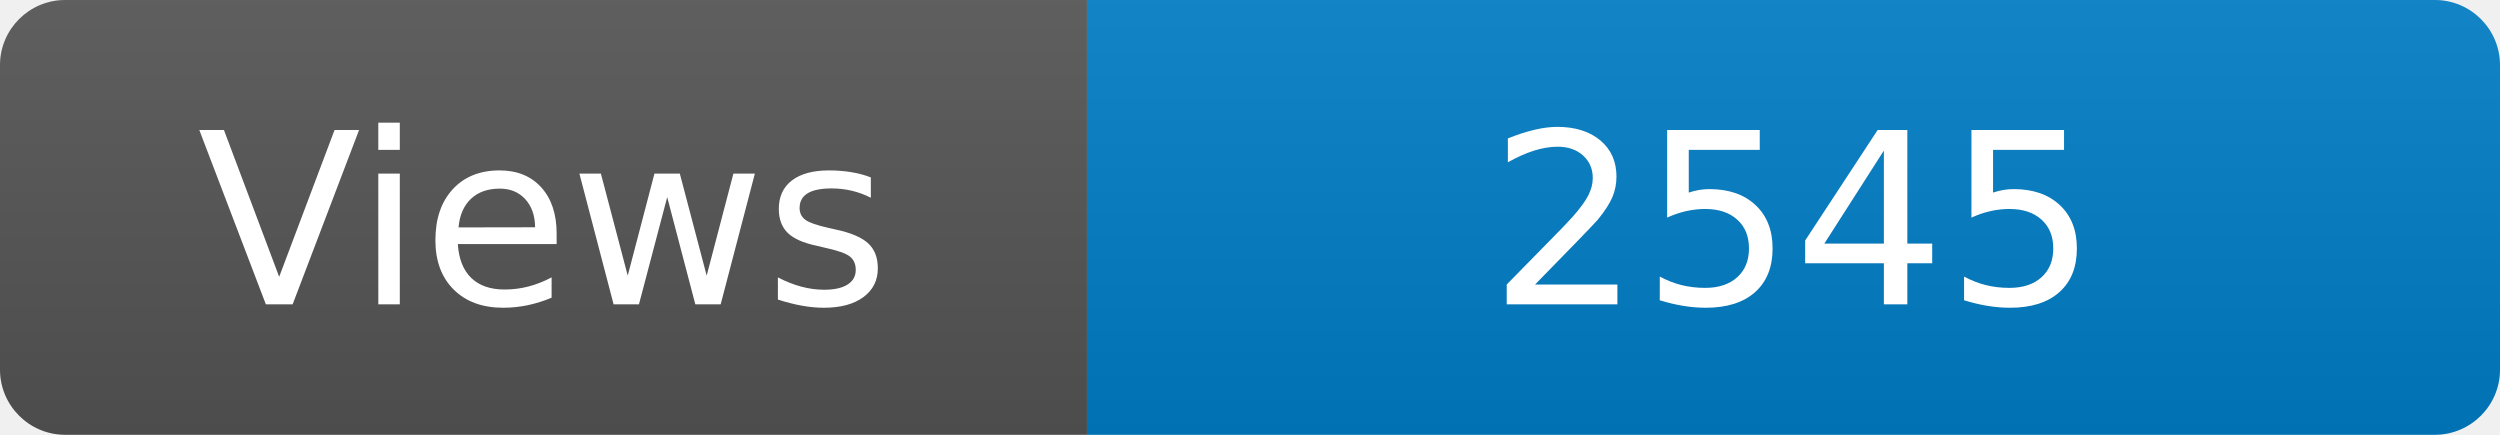
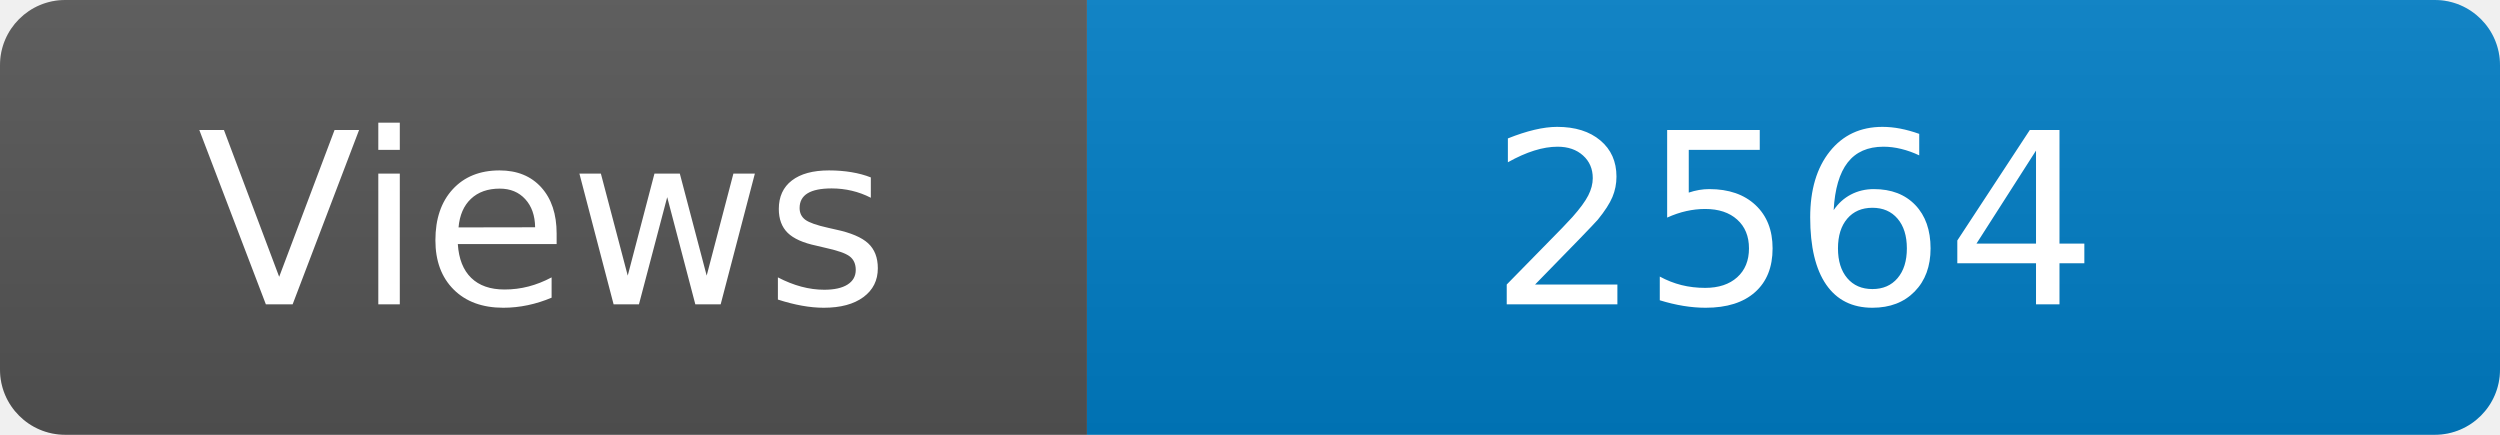
<svg xmlns="http://www.w3.org/2000/svg" width="115" height="20" role="img" aria-label="Maintained?: yes">
  <linearGradient id="s" x2="0" y2="100%">
    <stop offset="0" stop-color="#bbb" stop-opacity=".1" />
    <stop offset="1" stop-opacity=".1" />
  </linearGradient>
  <clipPath id="r">
    <rect width="115" height="20" rx="3" fill="#fff" />
  </clipPath>
  <g clip-path="url(#r)">
    <rect width="50" height="20" fill="#555" />
    <rect x="50" width="160" height="20" fill="#007ec6" />
    <rect width="115" height="20" fill="url(#s)" />
  </g>
  <g fill="#fff" text-anchor="middle" font-family="Verdana,Geneva,DejaVu Sans,sans-serif" font-size="110">
    <text x="250" y="140" transform="scale(.1)" fill="#fff">Views</text>
-     <text x="825" y="140" transform="scale(.1)" fill="#fff">2545</text>
+     <text x="825" y="140" transform="scale(.1)" fill="#fff">2564</text>
  </g>
</svg>
